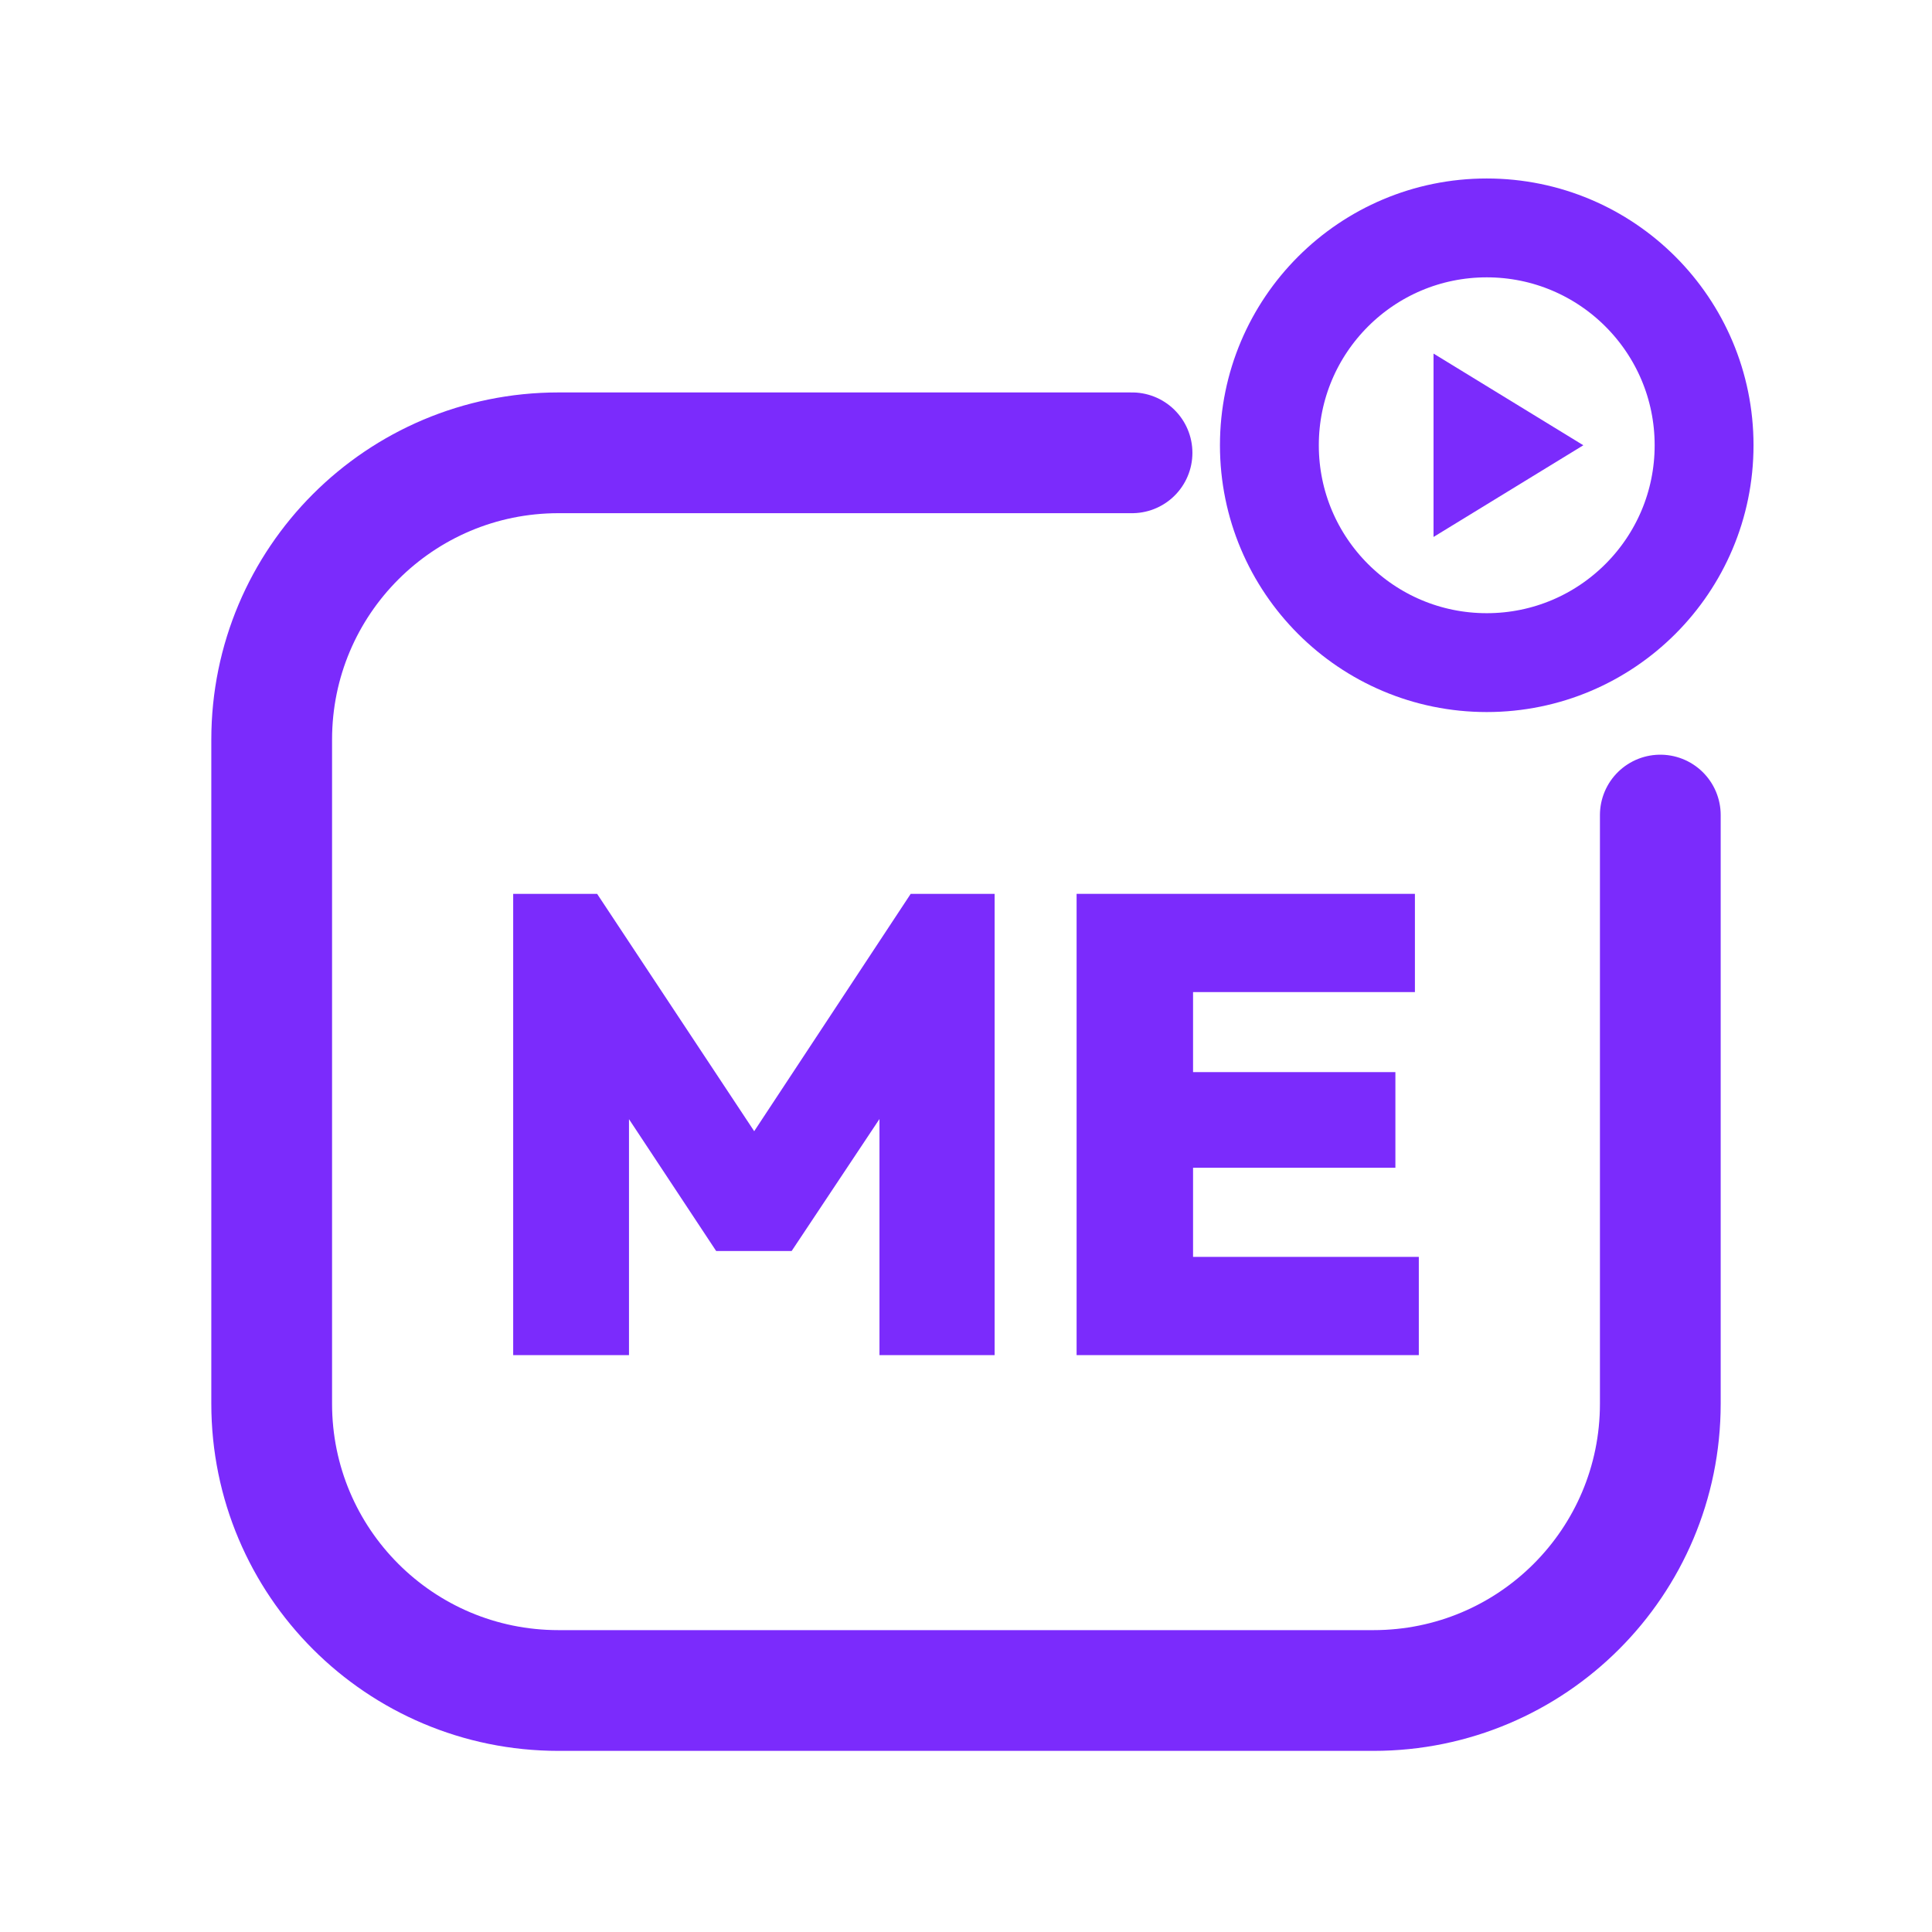
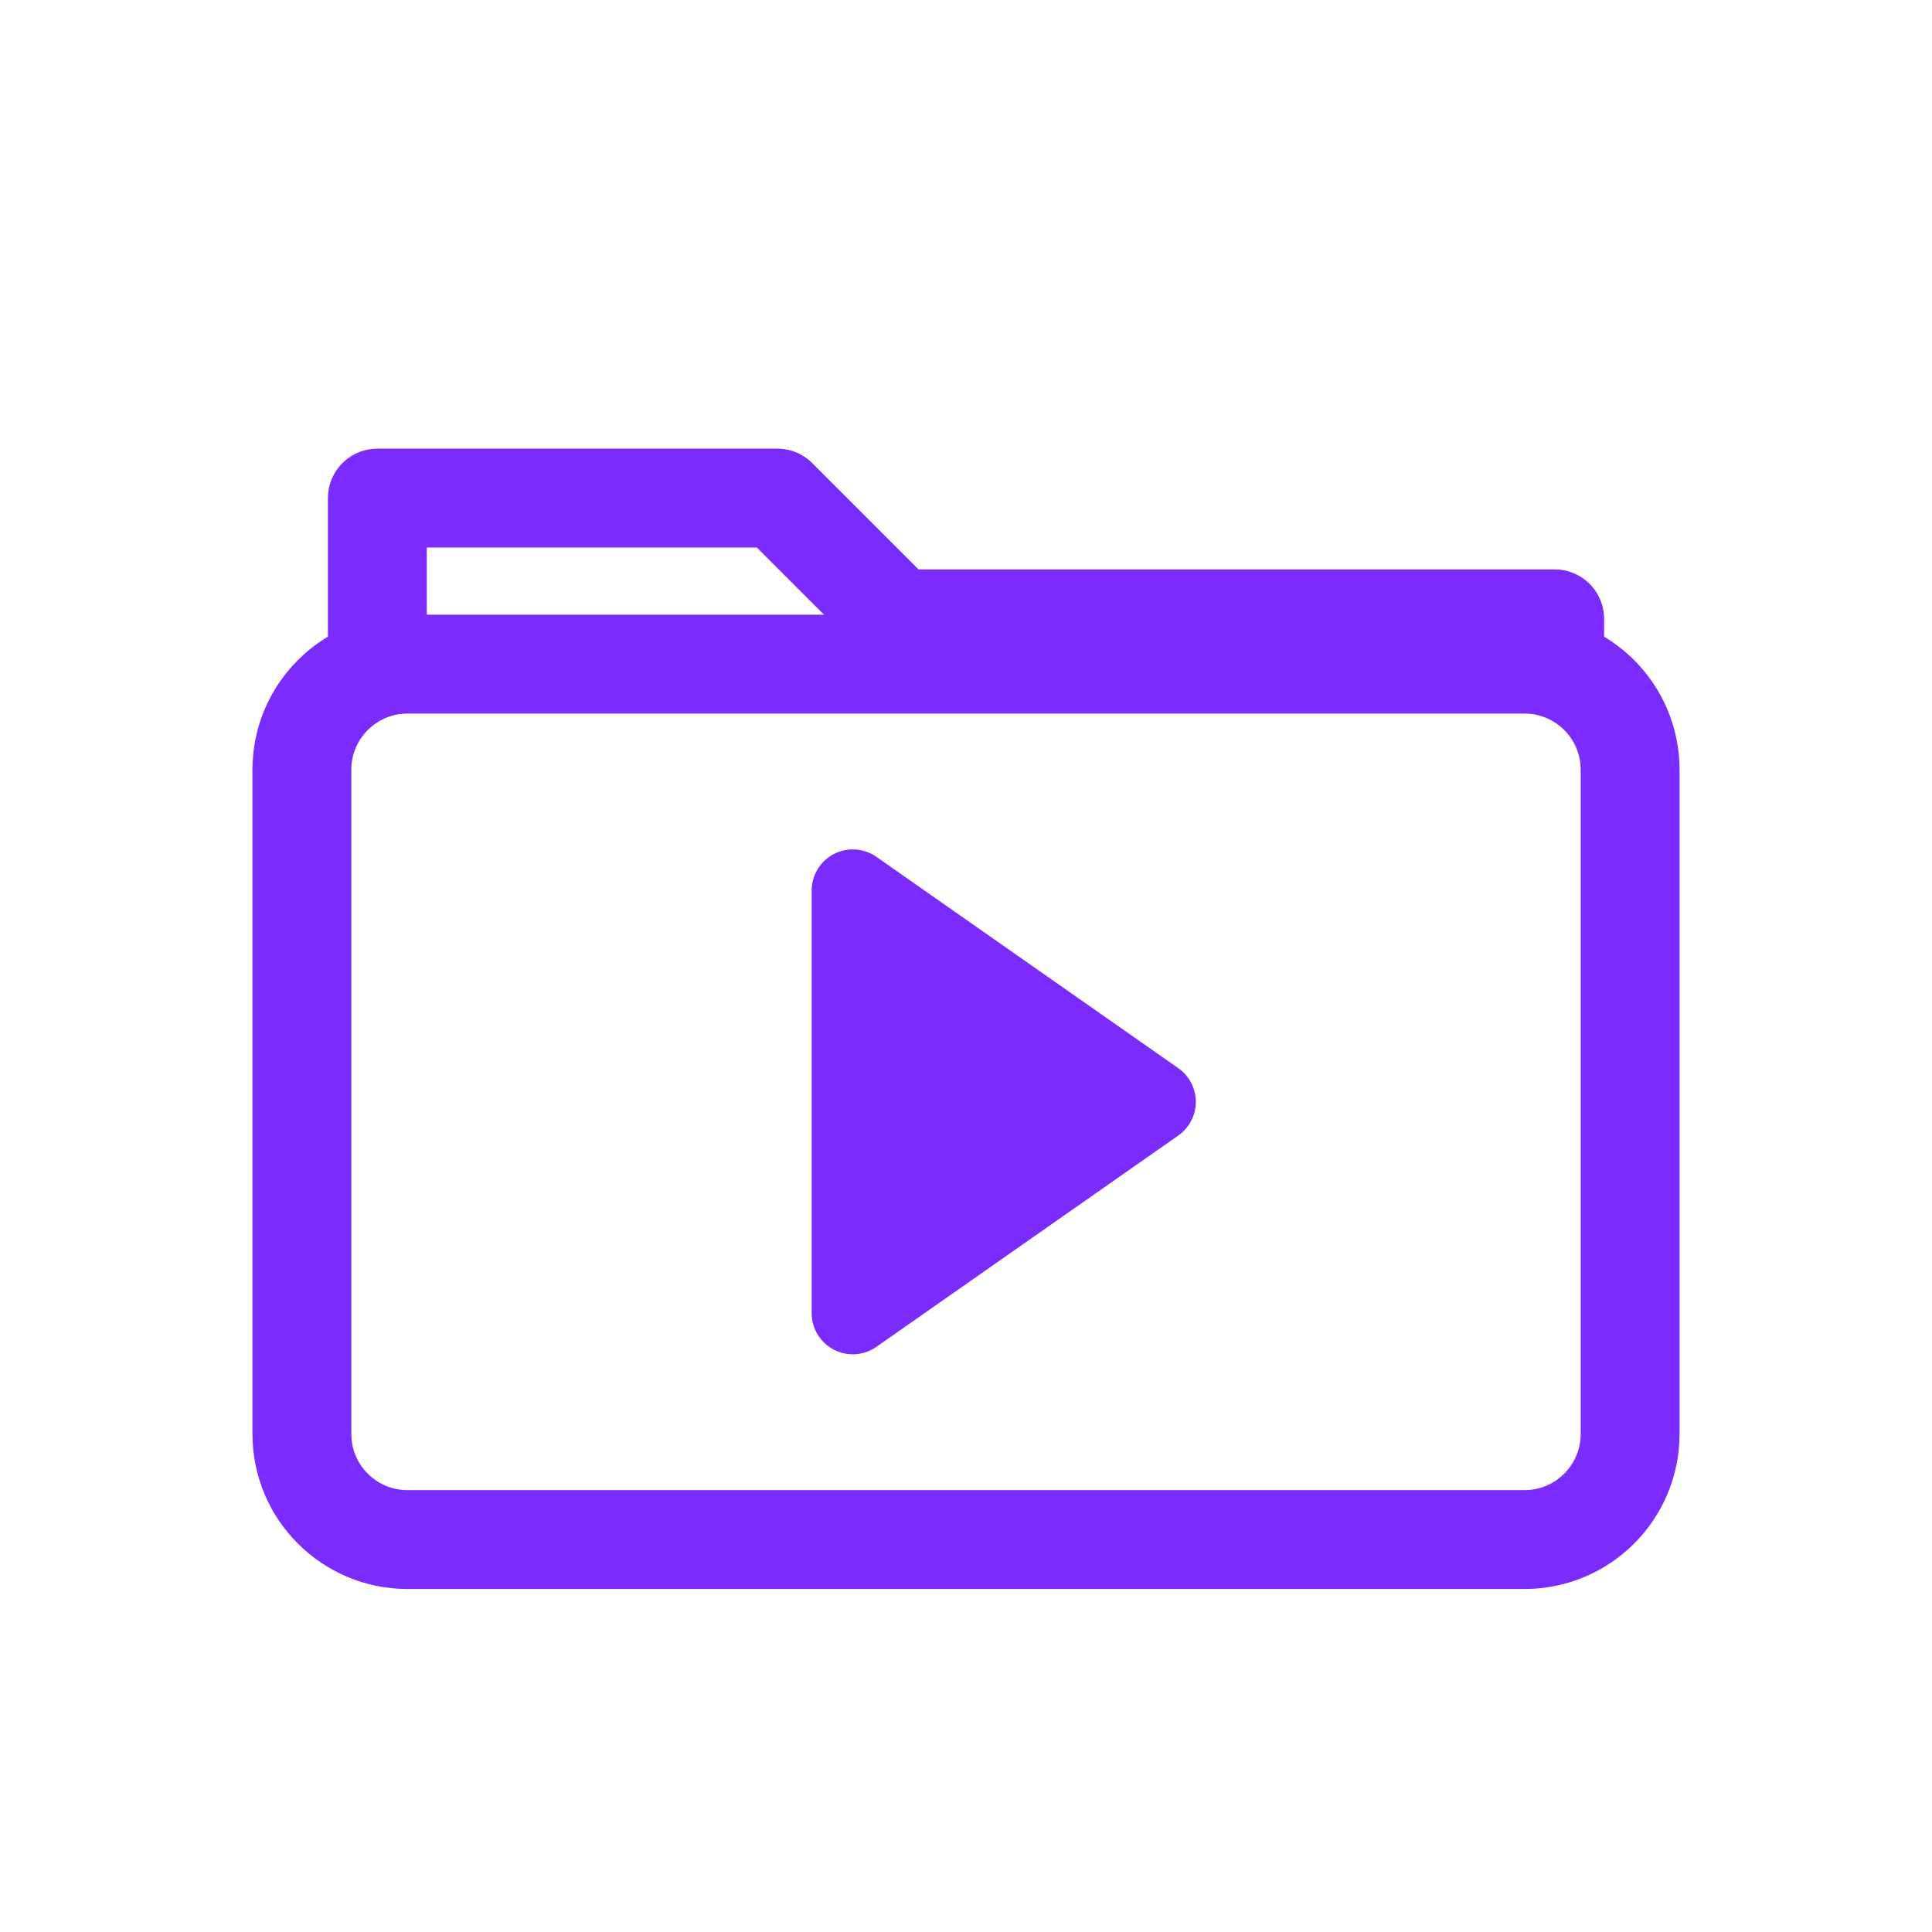
<svg xmlns="http://www.w3.org/2000/svg" viewBox="0 0 512 512" width="512" height="512">
-   <path d="M 300 120 L 148 120 C 106 120 72 154 72 196 L 72 372 C 72 414 106 448 148 448 L 364 448 C 406 448 440 414 440 372 L 440 216" fill="none" stroke="#7B2BFC" stroke-width="32.0" stroke-linecap="round" stroke-linejoin="round" />
-   <circle cx="394" cy="118" r="57.6" fill="none" stroke="#7B2BFC" stroke-width="26.2" stroke-linecap="round" stroke-linejoin="round" />
-   <path d="M 379.9 93.7 L 419.6 118.0 L 379.9 142.3 Z" fill="#7B2BFC" stroke="none" />
-   <path d="M136.0 359.121V236.879H158.241L205.138 307.741H194.621L241.345 236.879H263.586V359.121H233.069V287.914L237.897 289.293L209.793 331.534H189.793L161.862 289.293L166.69 287.914V359.121Z" fill="#7B2BFC" stroke="none" />
-   <path d="M285.31 359.121V236.879H316.172V359.121ZM309.793 359.121V333.086H376.0V359.121ZM309.793 309.466V284.121H369.793V309.466ZM309.793 262.914V236.879H374.966V262.914Z" fill="#7B2BFC" stroke="none" />
+   <path d="M 100 172 L 100 132 L 206 132 L 238 164 L 412 164 L 412 172" fill="none" stroke="#7B2BFC" stroke-width="26.2" stroke-linecap="round" stroke-linejoin="round" />
+   <rect x="80" y="176" width="352" height="232" rx="28" fill="none" stroke="#7B2BFC" stroke-width="26.2" stroke-linecap="round" stroke-linejoin="round" />
+   <path d="M 226 236 L 306 292 L 226 348 Z" stroke="#7B2BFC" stroke-width="21.8" stroke-linecap="round" stroke-linejoin="round" fill="#7B2BFC" />
</svg>
